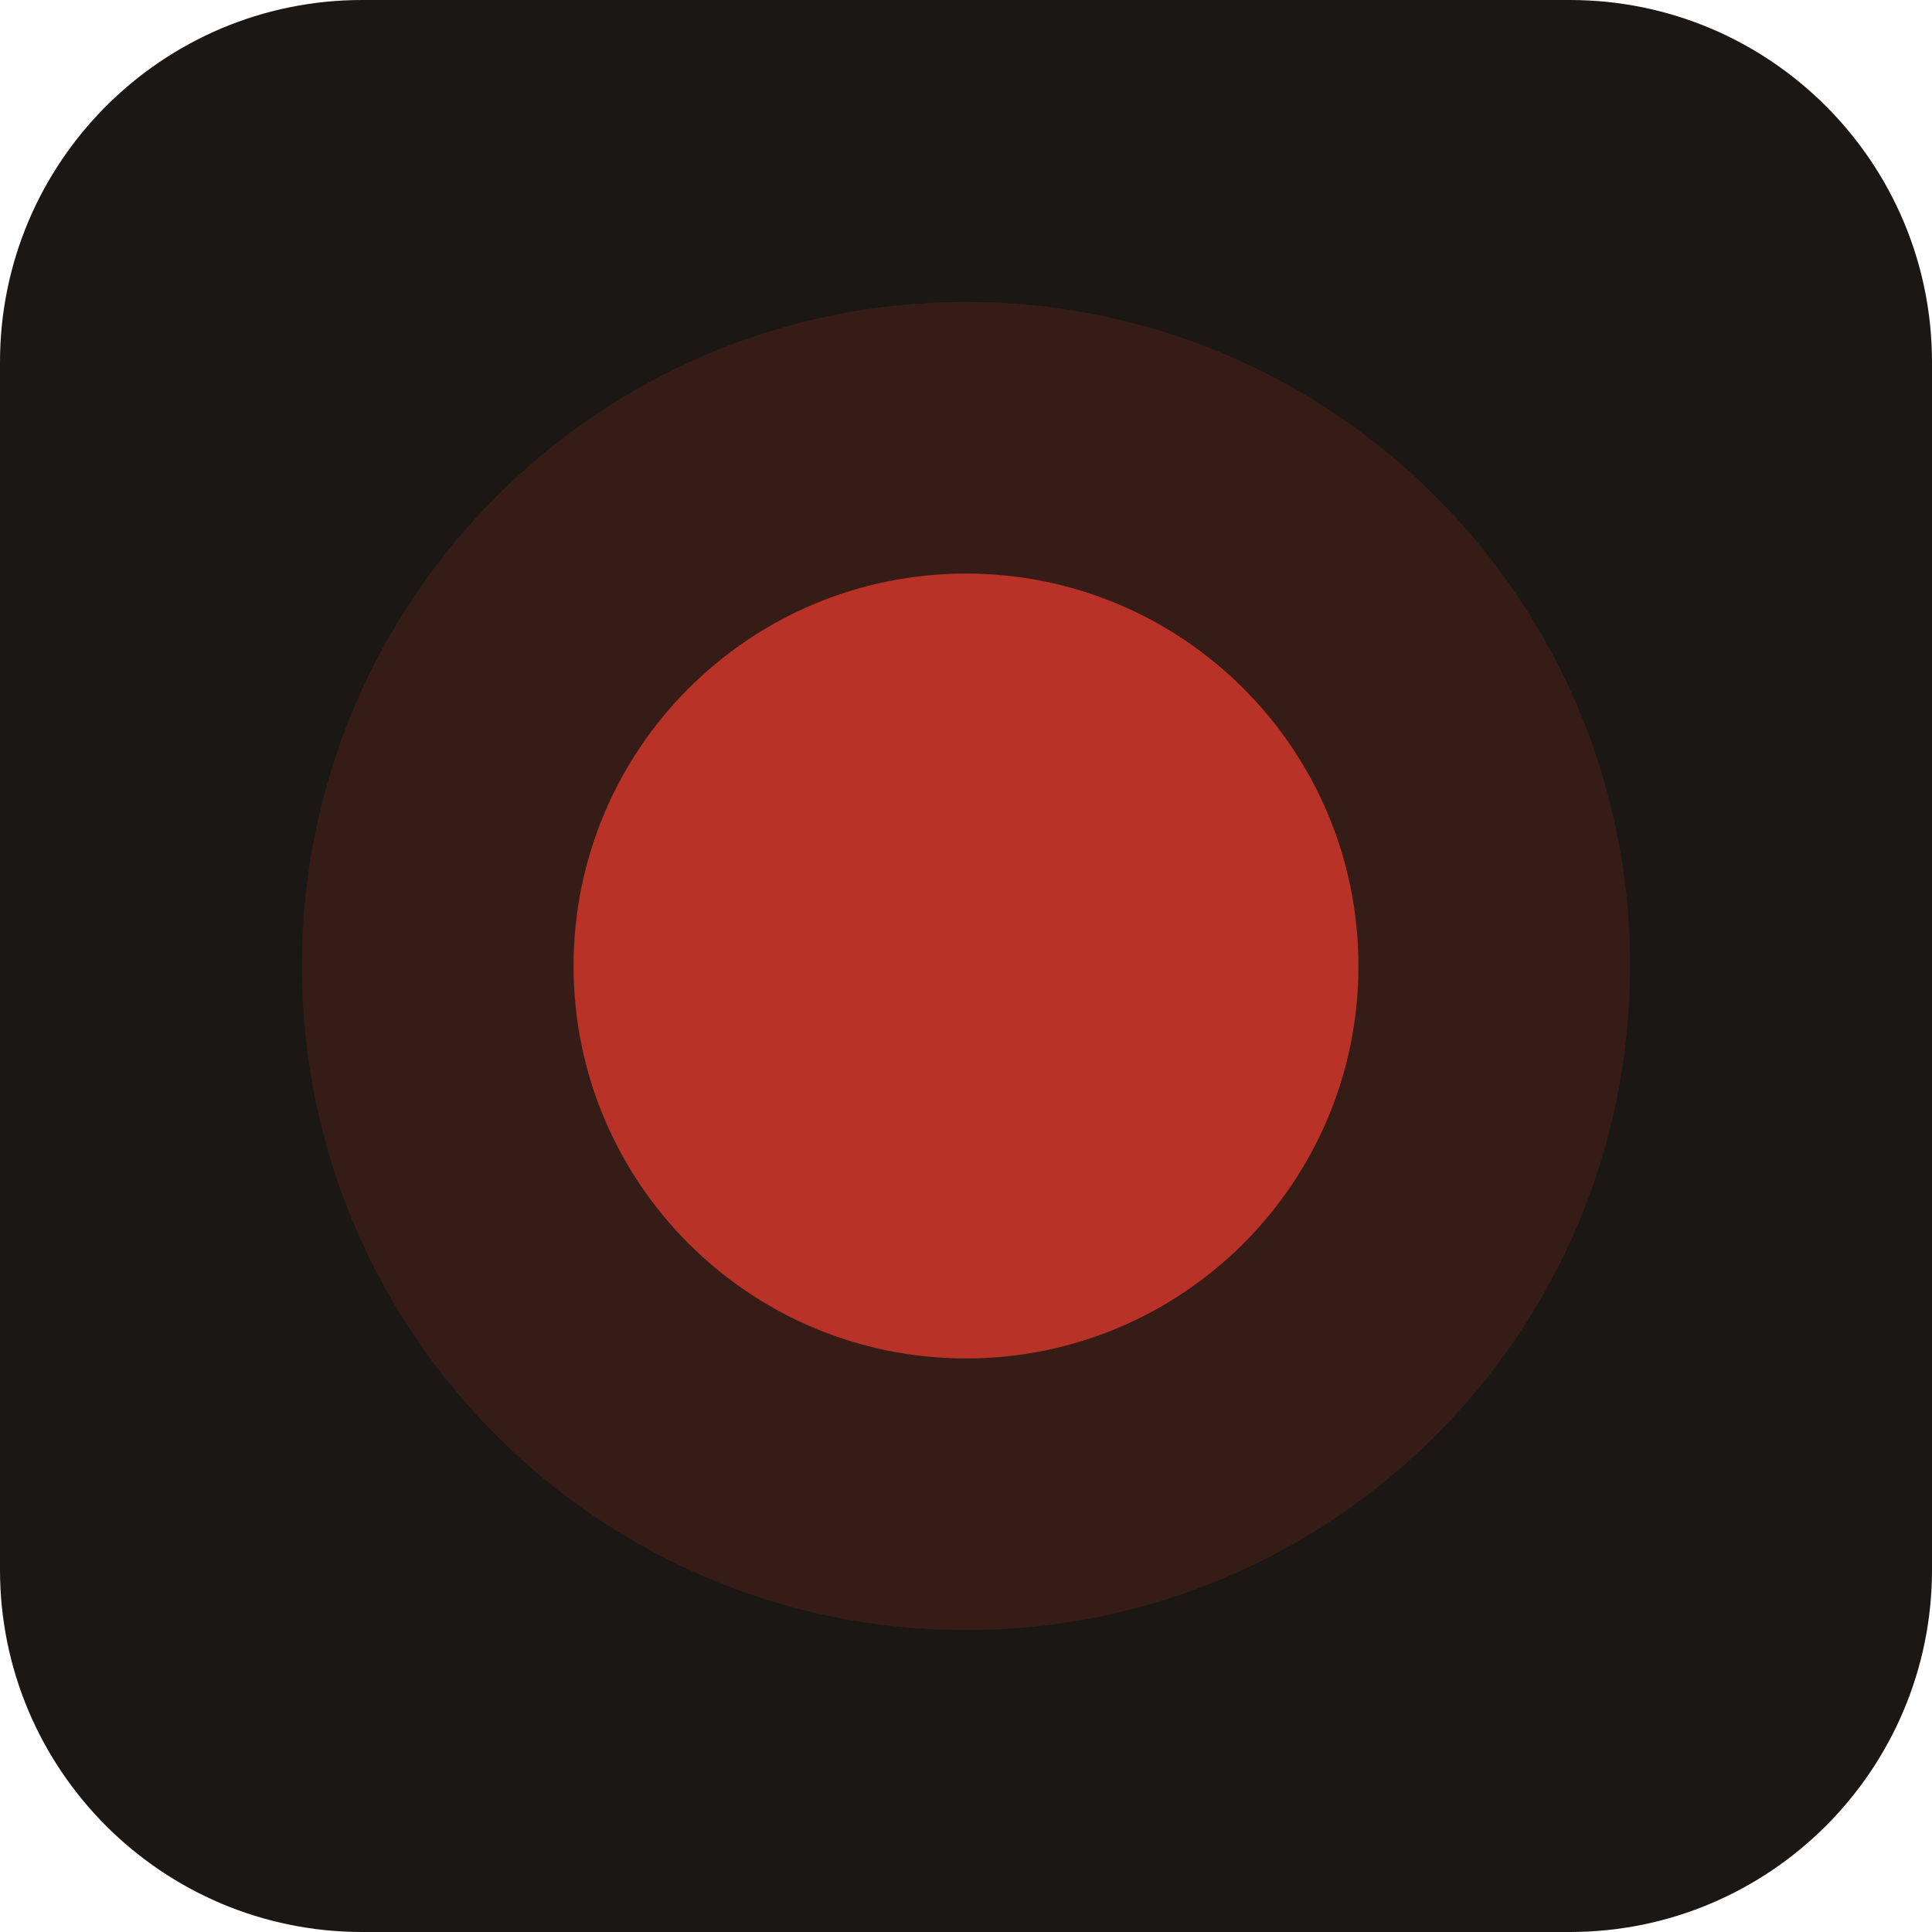
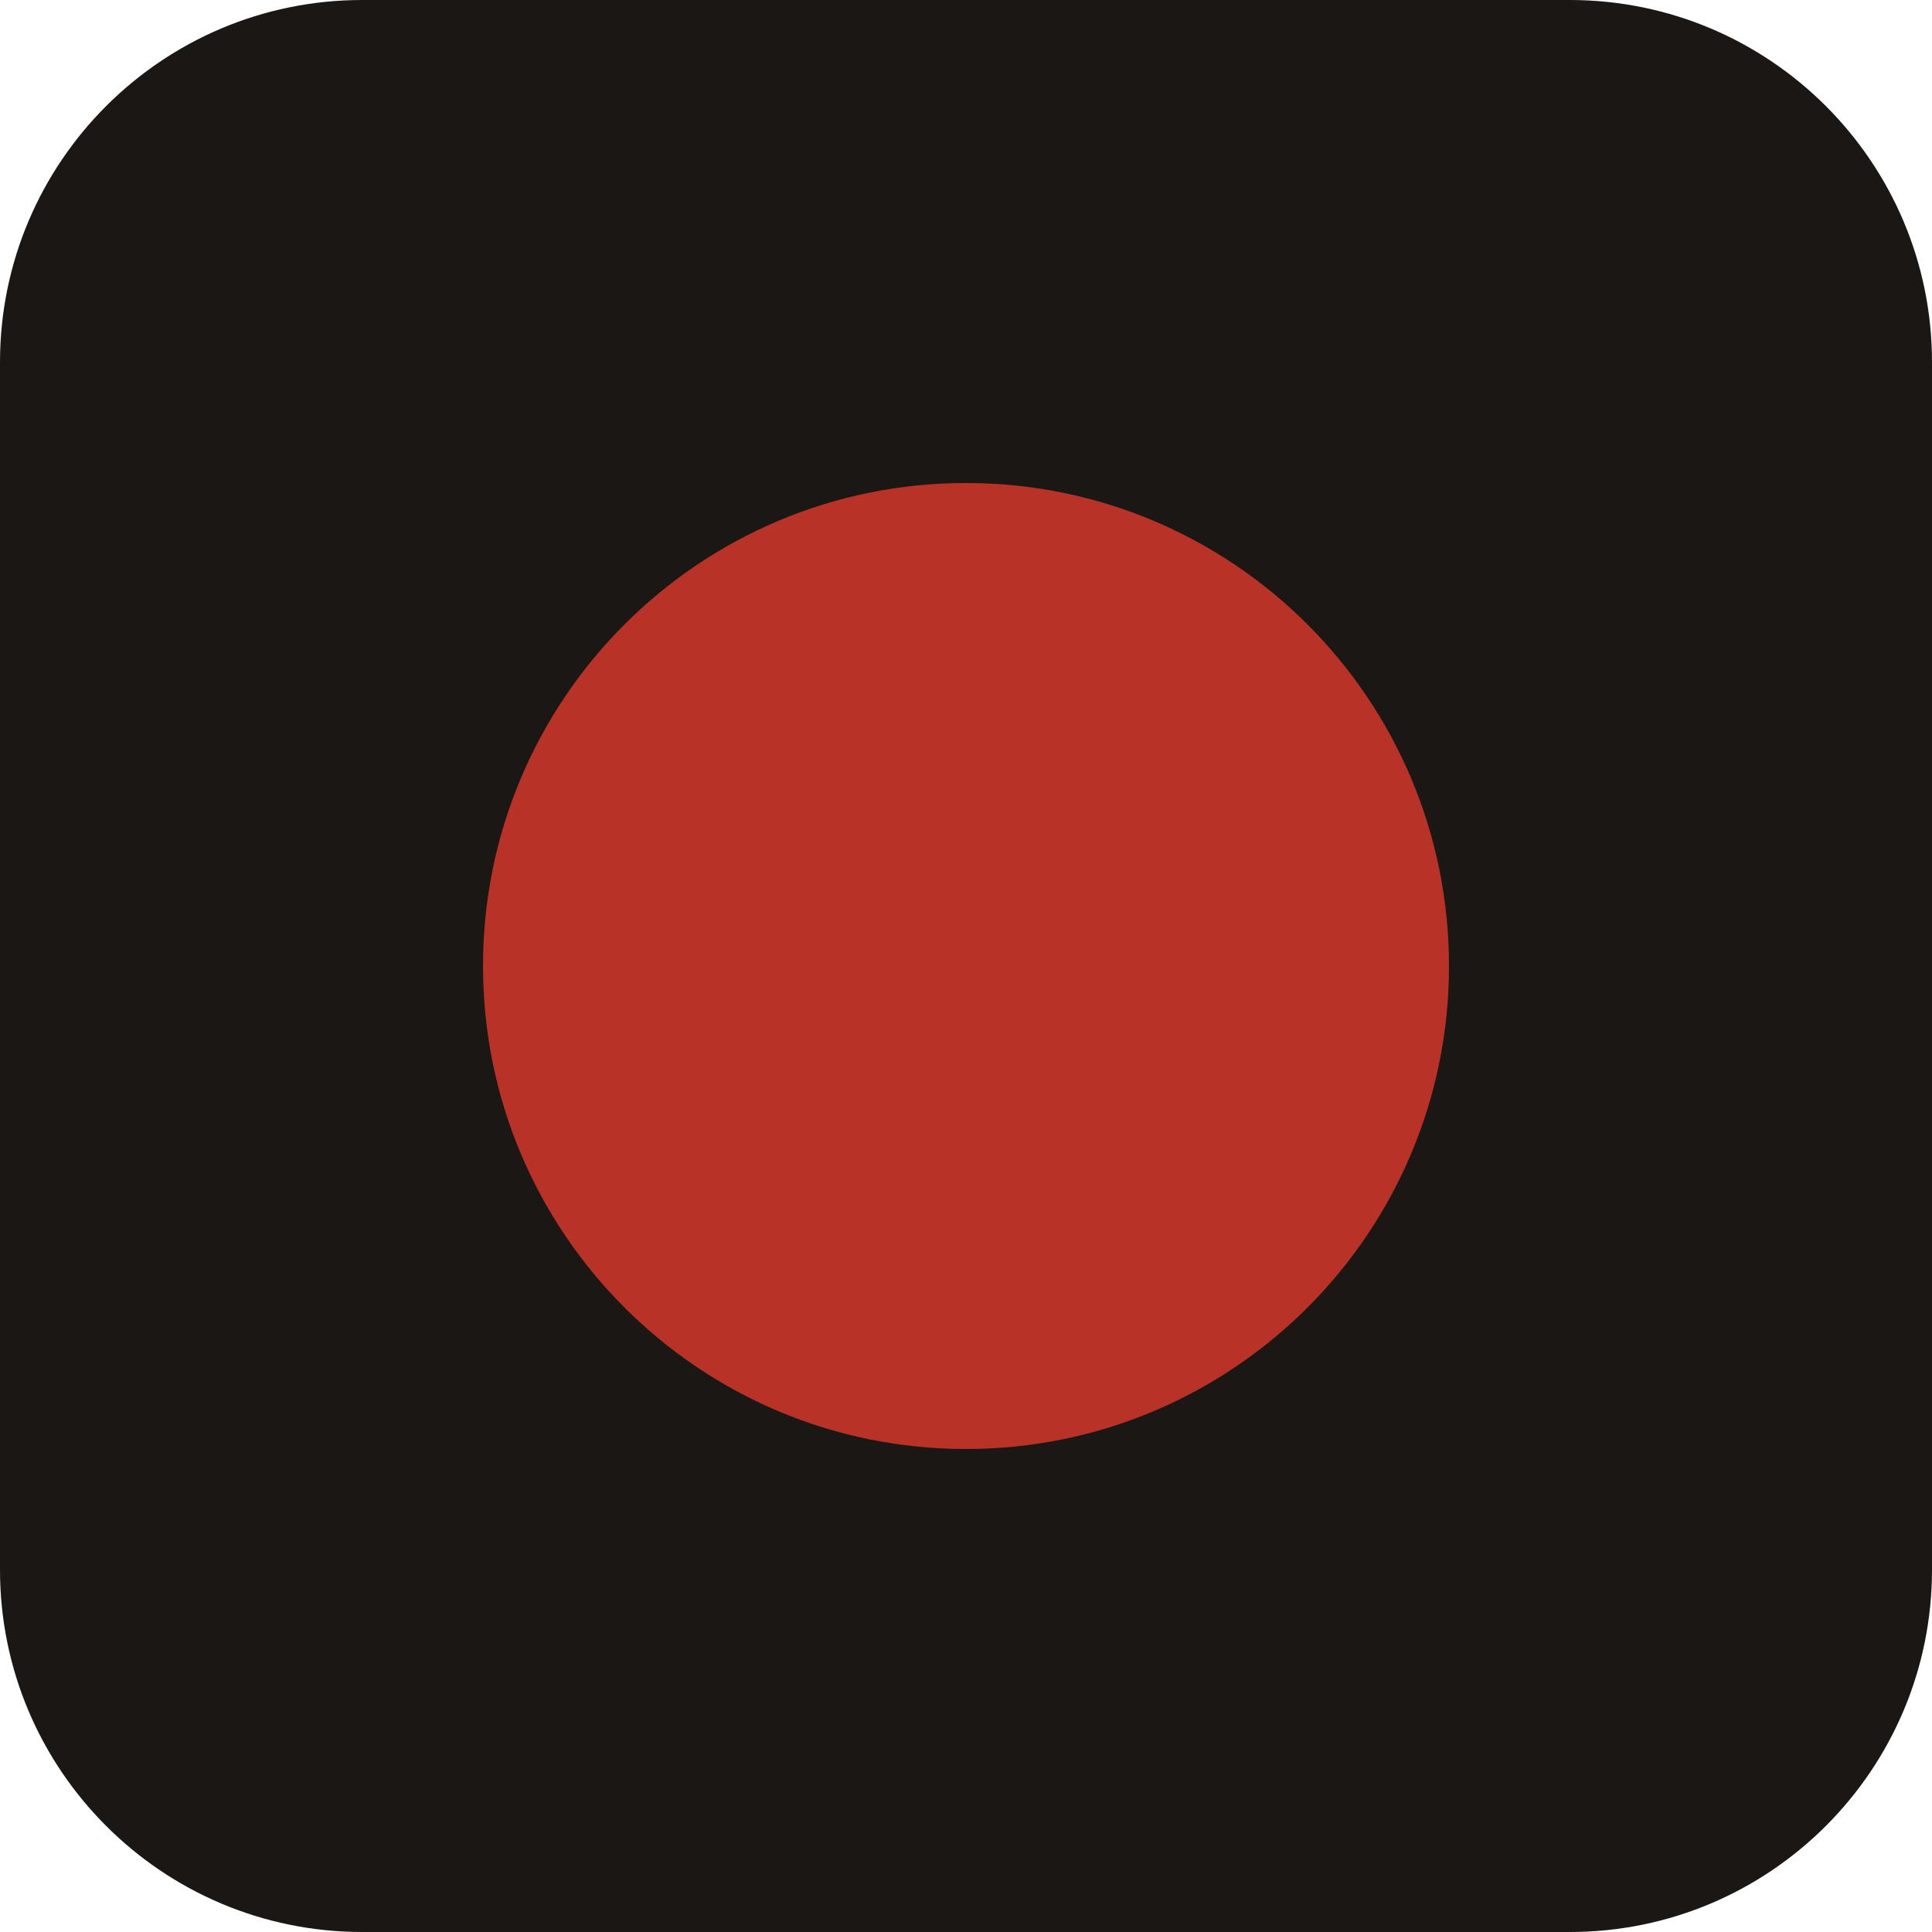
<svg xmlns="http://www.w3.org/2000/svg" viewBox="0 0 64 64">
  <rect width="64" height="64" rx="12" fill="#1A1714" />
-   <circle cx="32" cy="32" r="22" fill="rgba(184,50,40,0.18)" />
-   <circle cx="32" cy="32" r="13" fill="#B83228" />
+   <circle cx="32" cy="32" r="16" fill="#B83228" />
</svg>
